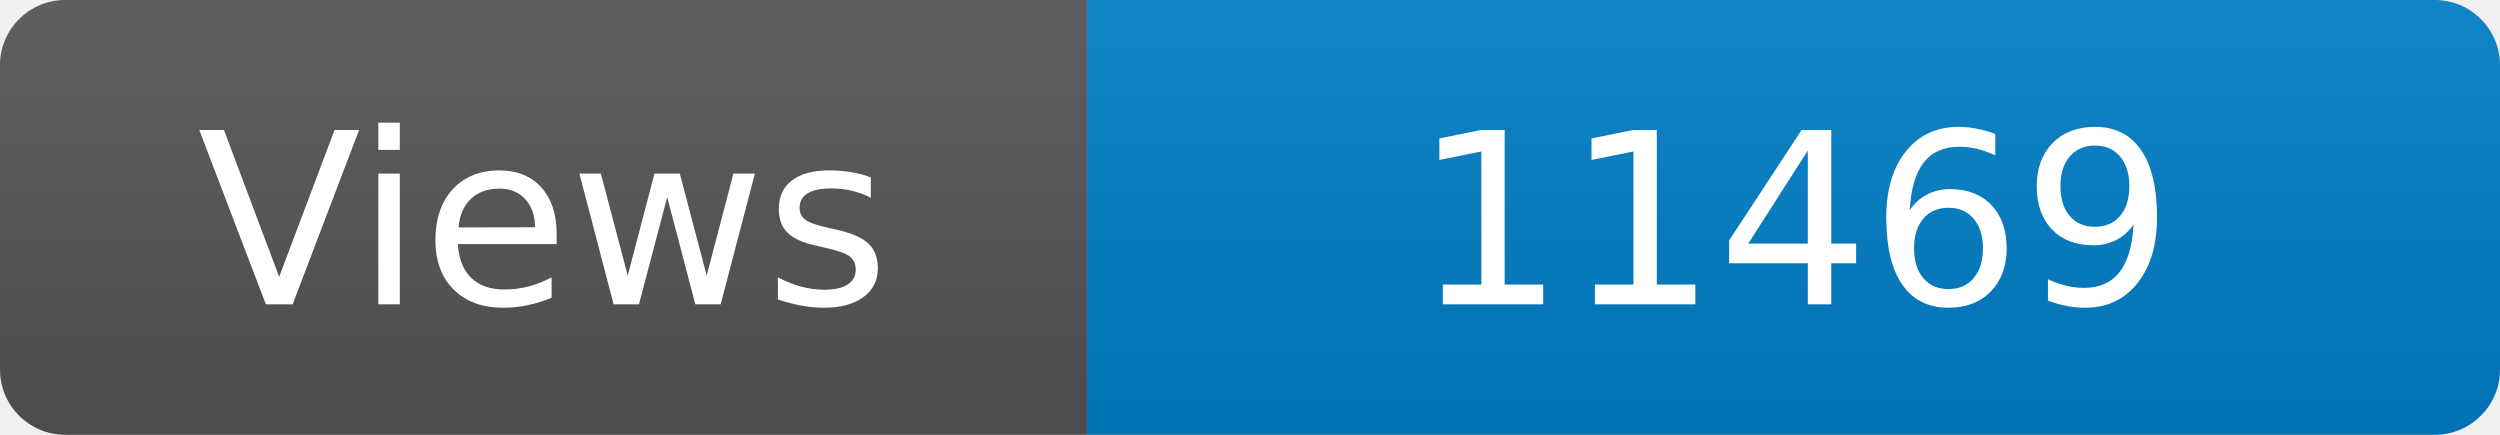
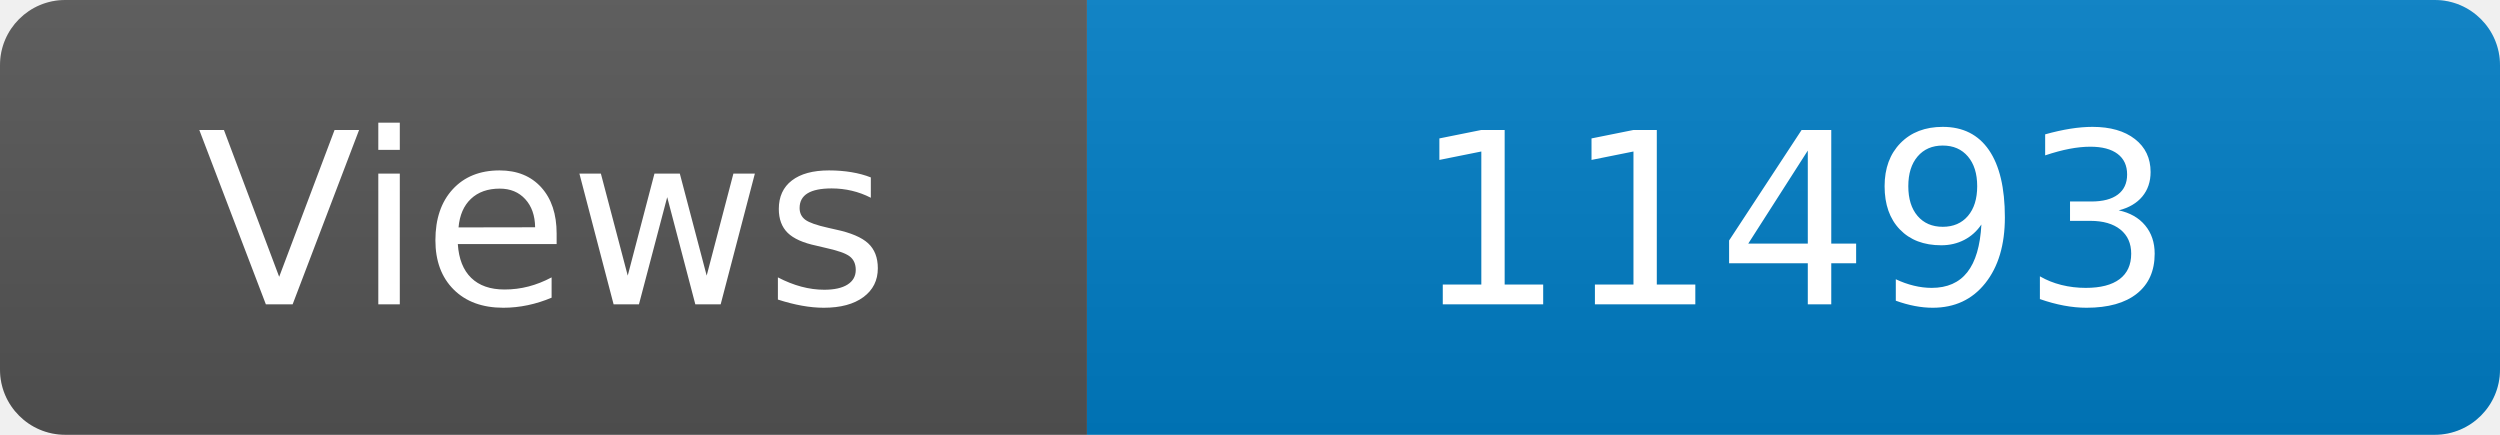
<svg xmlns="http://www.w3.org/2000/svg" width="115" height="20" role="img" aria-label="Maintained?: yes">
  <linearGradient id="s" x2="0" y2="100%">
    <stop offset="0" stop-color="#bbb" stop-opacity=".1" />
    <stop offset="1" stop-opacity=".1" />
  </linearGradient>
  <clipPath id="r">
    <rect width="115" height="20" rx="3" fill="#fff" />
  </clipPath>
  <g clip-path="url(#r)">
    <rect width="50" height="20" fill="#555" />
    <rect x="50" width="160" height="20" fill="#007ec6" />
    <rect width="115" height="20" fill="url(#s)" />
  </g>
  <g fill="#fff" text-anchor="middle" font-family="Verdana,Geneva,DejaVu Sans,sans-serif" font-size="110">
    <text x="250" y="140" transform="scale(.1)" fill="#fff">Views</text>
-     <text x="825" y="140" transform="scale(.1)" fill="#fff">11469</text>
+     <text x="825" y="140" transform="scale(.1)" fill="#fff">11493</text>
  </g>
</svg>
